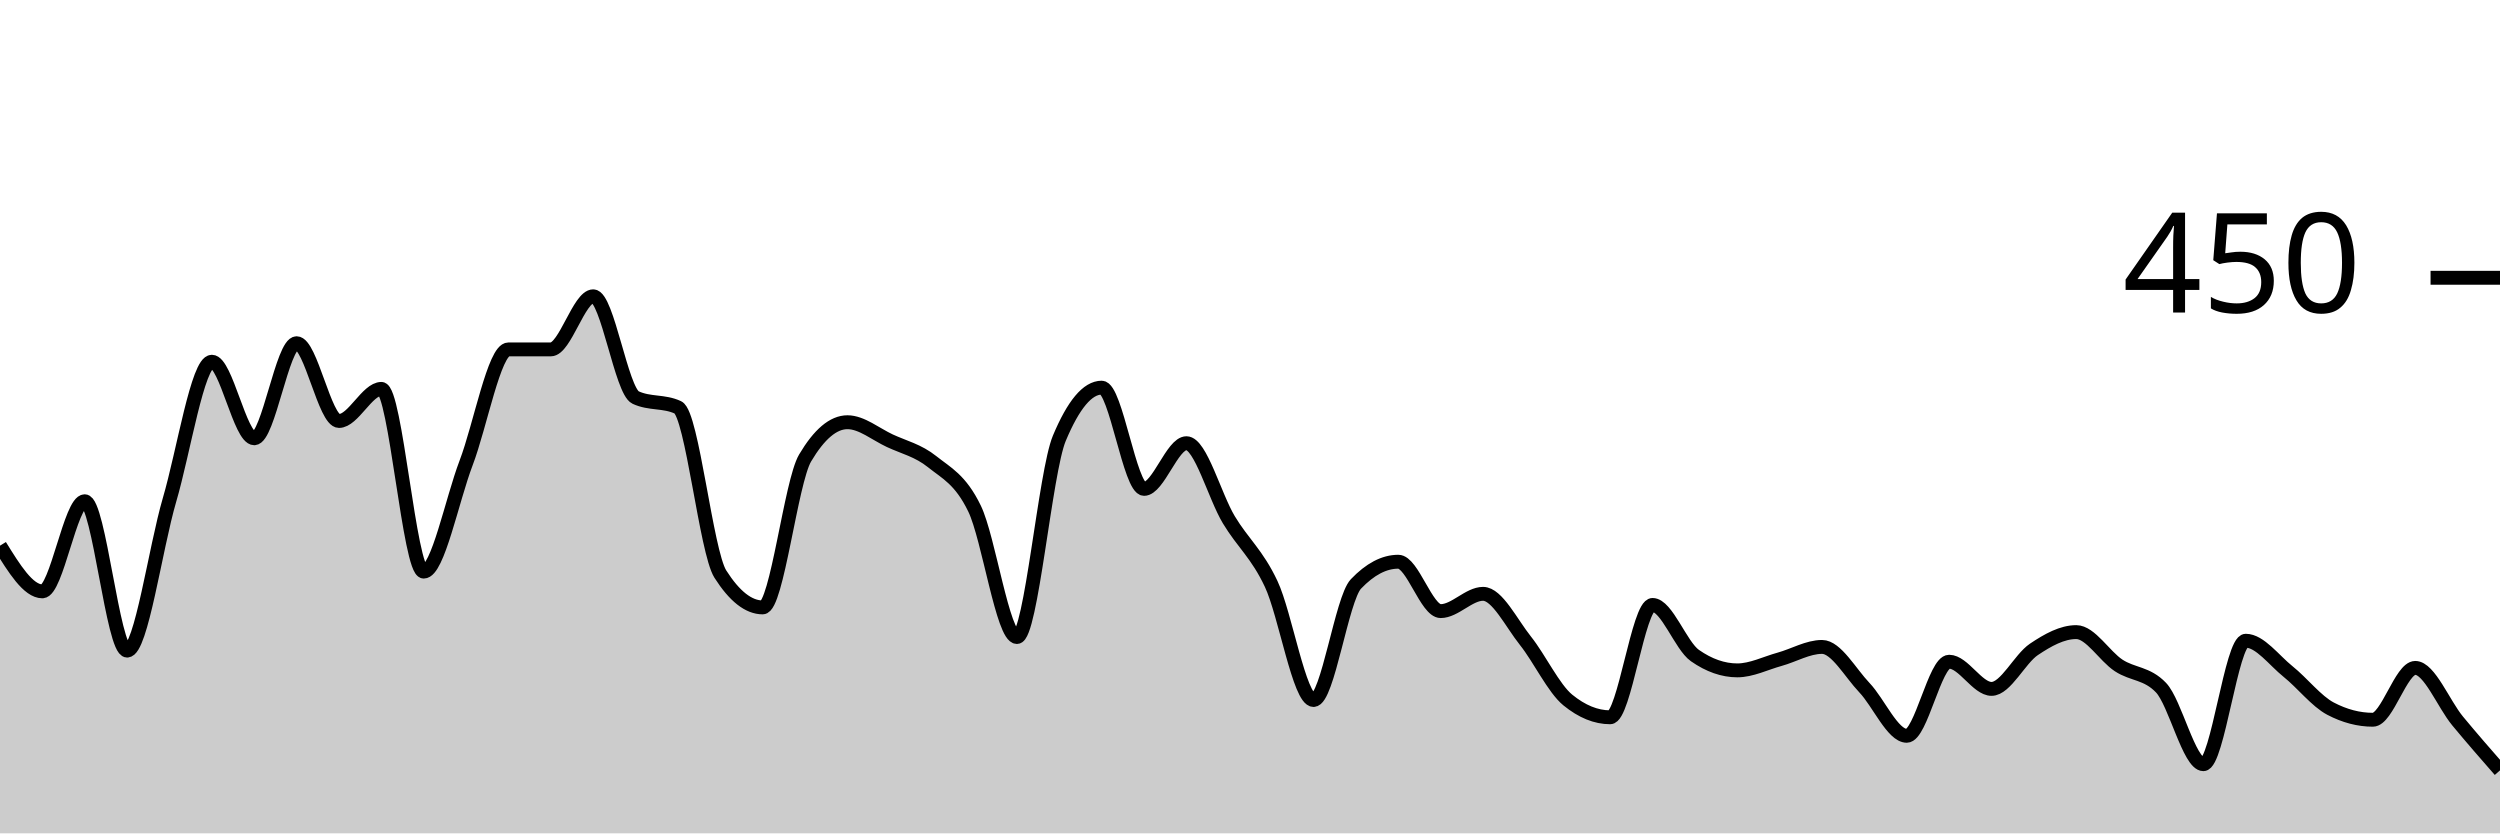
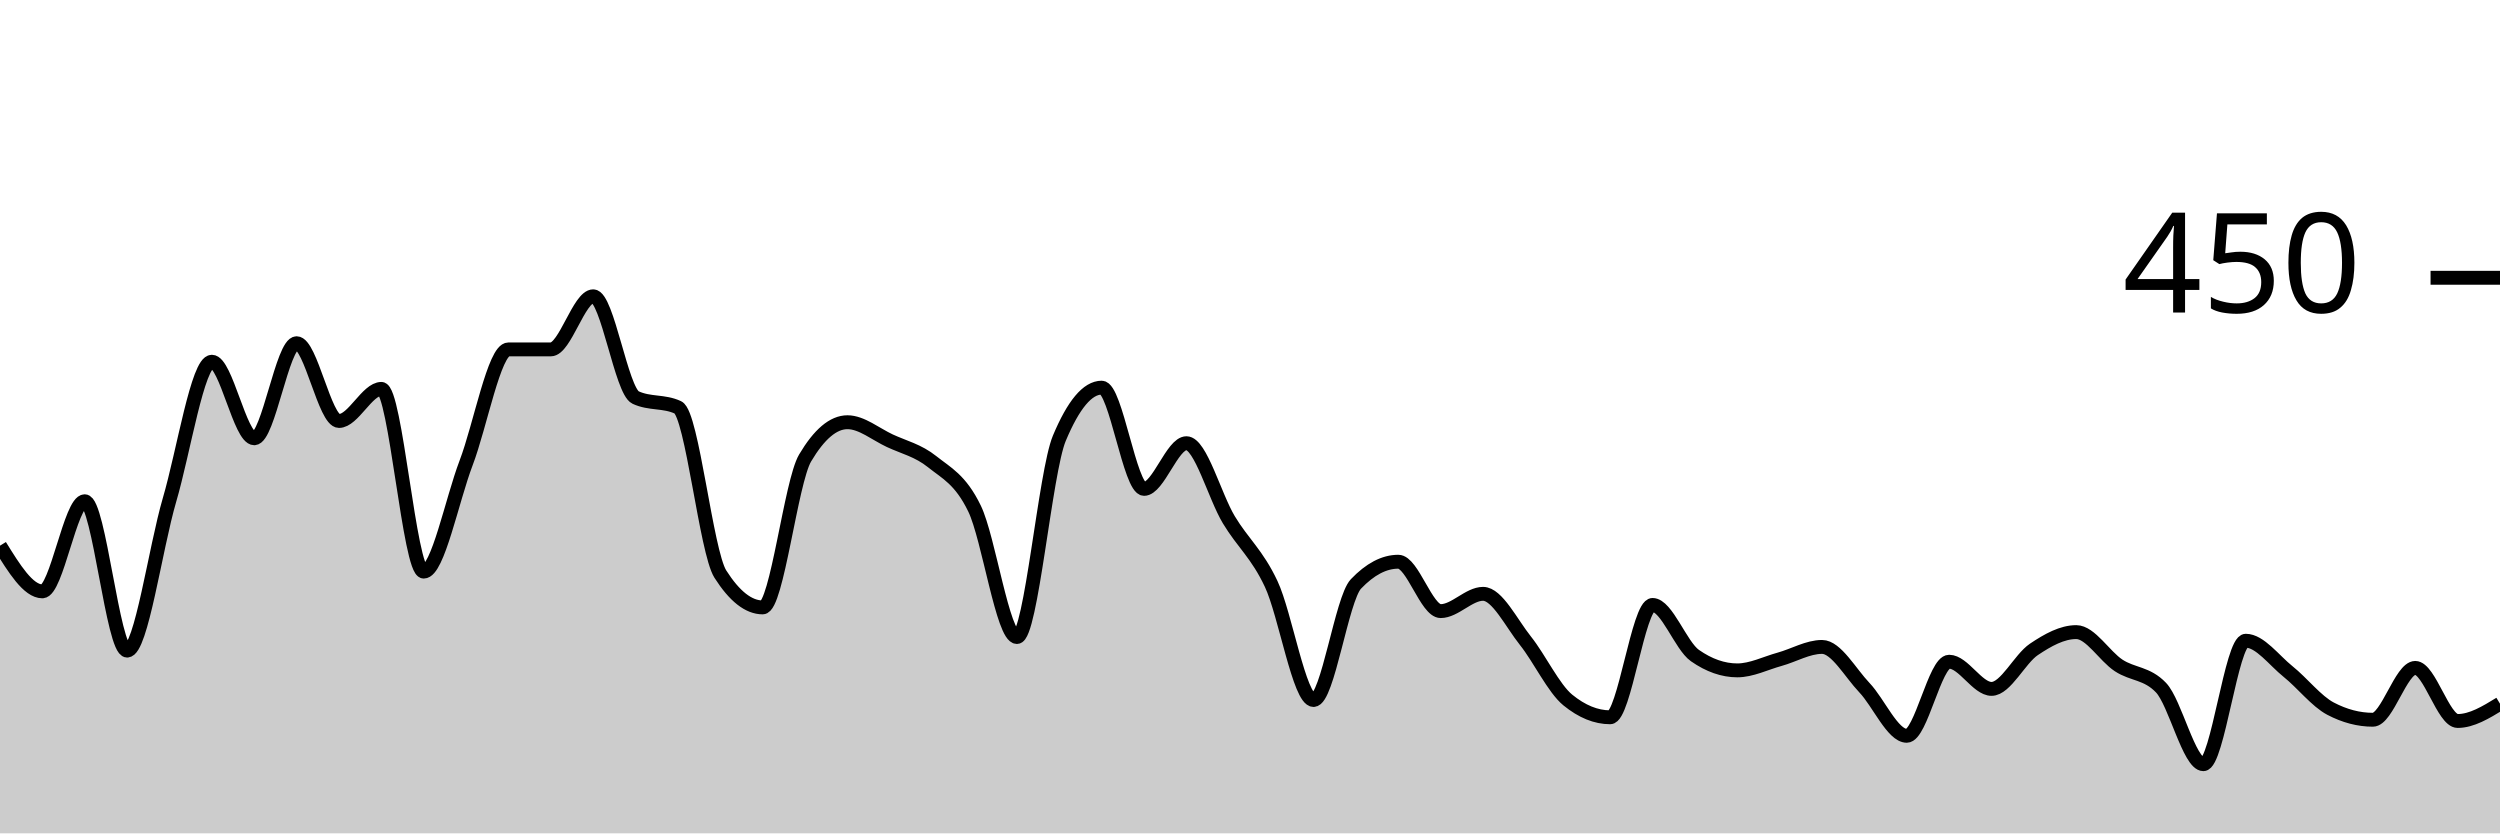
<svg xmlns="http://www.w3.org/2000/svg" viewBox="0 0 180 60">
  <g transform="translate(0,20)">
-     <path class="area" fill="rgba(0, 0, 0, 0.2)" d="M0,19.289C1.017,20.933,2.034,22.578,3.051,22.578C4.068,22.578,5.085,16.089,6.102,16.089C7.119,16.089,8.136,26.844,9.153,26.844C10.169,26.844,11.186,19.467,12.203,16C13.22,12.533,14.237,6.044,15.254,6.044C16.271,6.044,17.288,11.556,18.305,11.556C19.322,11.556,20.339,4.711,21.356,4.711C22.373,4.711,23.39,10.311,24.407,10.311C25.424,10.311,26.441,8,27.458,8C28.475,8,29.492,21.156,30.508,21.156C31.525,21.156,32.542,16,33.559,13.333C34.576,10.667,35.593,5.156,36.61,5.156C37.627,5.156,38.644,5.156,39.661,5.156C40.678,5.156,41.695,1.333,42.712,1.333C43.729,1.333,44.746,8.148,45.763,8.622C46.78,9.096,47.797,8.859,48.814,9.333C49.831,9.807,50.847,19.733,51.864,21.333C52.881,22.933,53.898,23.733,54.915,23.733C55.932,23.733,56.949,14.696,57.966,12.978C58.983,11.259,60,10.4,61.017,10.4C62.034,10.4,63.051,11.259,64.068,11.733C65.085,12.207,66.102,12.43,67.119,13.244C68.136,14.059,69.153,14.519,70.169,16.622C71.186,18.726,72.203,25.867,73.22,25.867C74.237,25.867,75.254,13.985,76.271,11.556C77.288,9.126,78.305,7.911,79.322,7.911C80.339,7.911,81.356,15.2,82.373,15.2C83.39,15.2,84.407,11.911,85.424,11.911C86.441,11.911,87.458,15.733,88.475,17.422C89.492,19.111,90.508,19.881,91.525,22.044C92.542,24.207,93.559,30.4,94.576,30.4C95.593,30.4,96.61,23.111,97.627,22.044C98.644,20.978,99.661,20.444,100.678,20.444C101.695,20.444,102.712,24,103.729,24C104.746,24,105.763,22.756,106.78,22.756C107.797,22.756,108.814,24.859,109.831,26.133C110.847,27.407,111.864,29.57,112.881,30.4C113.898,31.23,114.915,31.644,115.932,31.644C116.949,31.644,117.966,23.556,118.983,23.556C120,23.556,121.017,26.489,122.034,27.2C123.051,27.911,124.068,28.267,125.085,28.267C126.102,28.267,127.119,27.748,128.136,27.467C129.153,27.185,130.169,26.578,131.186,26.578C132.203,26.578,133.22,28.444,134.237,29.511C135.254,30.578,136.271,32.978,137.288,32.978C138.305,32.978,139.322,27.644,140.339,27.644C141.356,27.644,142.373,29.6,143.39,29.6C144.407,29.6,145.424,27.437,146.441,26.756C147.458,26.074,148.475,25.511,149.492,25.511C150.508,25.511,151.525,27.244,152.542,27.911C153.559,28.578,154.576,28.444,155.593,29.511C156.61,30.578,157.627,35.022,158.644,35.022C159.661,35.022,160.678,26.133,161.695,26.133C162.712,26.133,163.729,27.541,164.746,28.356C165.763,29.17,166.78,30.489,167.797,31.022C168.814,31.556,169.831,31.822,170.847,31.822C171.864,31.822,172.881,28.089,173.898,28.089C174.915,28.089,175.932,30.681,176.949,31.911C177.966,33.141,178.983,34.304,180,35.467L180,40C178.983,40,177.966,40,176.949,40C175.932,40,174.915,40,173.898,40C172.881,40,171.864,40,170.847,40C169.831,40,168.814,40,167.797,40C166.78,40,165.763,40,164.746,40C163.729,40,162.712,40,161.695,40C160.678,40,159.661,40,158.644,40C157.627,40,156.61,40,155.593,40C154.576,40,153.559,40,152.542,40C151.525,40,150.508,40,149.492,40C148.475,40,147.458,40,146.441,40C145.424,40,144.407,40,143.39,40C142.373,40,141.356,40,140.339,40C139.322,40,138.305,40,137.288,40C136.271,40,135.254,40,134.237,40C133.22,40,132.203,40,131.186,40C130.169,40,129.153,40,128.136,40C127.119,40,126.102,40,125.085,40C124.068,40,123.051,40,122.034,40C121.017,40,120,40,118.983,40C117.966,40,116.949,40,115.932,40C114.915,40,113.898,40,112.881,40C111.864,40,110.847,40,109.831,40C108.814,40,107.797,40,106.78,40C105.763,40,104.746,40,103.729,40C102.712,40,101.695,40,100.678,40C99.661,40,98.644,40,97.627,40C96.61,40,95.593,40,94.576,40C93.559,40,92.542,40,91.525,40C90.508,40,89.492,40,88.475,40C87.458,40,86.441,40,85.424,40C84.407,40,83.39,40,82.373,40C81.356,40,80.339,40,79.322,40C78.305,40,77.288,40,76.271,40C75.254,40,74.237,40,73.22,40C72.203,40,71.186,40,70.169,40C69.153,40,68.136,40,67.119,40C66.102,40,65.085,40,64.068,40C63.051,40,62.034,40,61.017,40C60,40,58.983,40,57.966,40C56.949,40,55.932,40,54.915,40C53.898,40,52.881,40,51.864,40C50.847,40,49.831,40,48.814,40C47.797,40,46.78,40,45.763,40C44.746,40,43.729,40,42.712,40C41.695,40,40.678,40,39.661,40C38.644,40,37.627,40,36.61,40C35.593,40,34.576,40,33.559,40C32.542,40,31.525,40,30.508,40C29.492,40,28.475,40,27.458,40C26.441,40,25.424,40,24.407,40C23.39,40,22.373,40,21.356,40C20.339,40,19.322,40,18.305,40C17.288,40,16.271,40,15.254,40C14.237,40,13.22,40,12.203,40C11.186,40,10.169,40,9.153,40C8.136,40,7.119,40,6.102,40C5.085,40,4.068,40,3.051,40C2.034,40,1.017,40,0,40Z" />
-     <path class="line" stroke="black" fill="none" d="M0,19.289C1.017,20.933,2.034,22.578,3.051,22.578C4.068,22.578,5.085,16.089,6.102,16.089C7.119,16.089,8.136,26.844,9.153,26.844C10.169,26.844,11.186,19.467,12.203,16C13.22,12.533,14.237,6.044,15.254,6.044C16.271,6.044,17.288,11.556,18.305,11.556C19.322,11.556,20.339,4.711,21.356,4.711C22.373,4.711,23.39,10.311,24.407,10.311C25.424,10.311,26.441,8,27.458,8C28.475,8,29.492,21.156,30.508,21.156C31.525,21.156,32.542,16,33.559,13.333C34.576,10.667,35.593,5.156,36.61,5.156C37.627,5.156,38.644,5.156,39.661,5.156C40.678,5.156,41.695,1.333,42.712,1.333C43.729,1.333,44.746,8.148,45.763,8.622C46.78,9.096,47.797,8.859,48.814,9.333C49.831,9.807,50.847,19.733,51.864,21.333C52.881,22.933,53.898,23.733,54.915,23.733C55.932,23.733,56.949,14.696,57.966,12.978C58.983,11.259,60,10.4,61.017,10.4C62.034,10.4,63.051,11.259,64.068,11.733C65.085,12.207,66.102,12.43,67.119,13.244C68.136,14.059,69.153,14.519,70.169,16.622C71.186,18.726,72.203,25.867,73.22,25.867C74.237,25.867,75.254,13.985,76.271,11.556C77.288,9.126,78.305,7.911,79.322,7.911C80.339,7.911,81.356,15.2,82.373,15.2C83.39,15.2,84.407,11.911,85.424,11.911C86.441,11.911,87.458,15.733,88.475,17.422C89.492,19.111,90.508,19.881,91.525,22.044C92.542,24.207,93.559,30.4,94.576,30.4C95.593,30.4,96.61,23.111,97.627,22.044C98.644,20.978,99.661,20.444,100.678,20.444C101.695,20.444,102.712,24,103.729,24C104.746,24,105.763,22.756,106.78,22.756C107.797,22.756,108.814,24.859,109.831,26.133C110.847,27.407,111.864,29.57,112.881,30.4C113.898,31.23,114.915,31.644,115.932,31.644C116.949,31.644,117.966,23.556,118.983,23.556C120,23.556,121.017,26.489,122.034,27.2C123.051,27.911,124.068,28.267,125.085,28.267C126.102,28.267,127.119,27.748,128.136,27.467C129.153,27.185,130.169,26.578,131.186,26.578C132.203,26.578,133.22,28.444,134.237,29.511C135.254,30.578,136.271,32.978,137.288,32.978C138.305,32.978,139.322,27.644,140.339,27.644C141.356,27.644,142.373,29.6,143.39,29.6C144.407,29.6,145.424,27.437,146.441,26.756C147.458,26.074,148.475,25.511,149.492,25.511C150.508,25.511,151.525,27.244,152.542,27.911C153.559,28.578,154.576,28.444,155.593,29.511C156.61,30.578,157.627,35.022,158.644,35.022C159.661,35.022,160.678,26.133,161.695,26.133C162.712,26.133,163.729,27.541,164.746,28.356C165.763,29.17,166.78,30.489,167.797,31.022C168.814,31.556,169.831,31.822,170.847,31.822C171.864,31.822,172.881,28.089,173.898,28.089C174.915,28.089,175.932,30.681,176.949,31.911C177.966,33.141,178.983,34.304,180,35.467" />
+     <path class="area" fill="rgba(0, 0, 0, 0.2)" d="M0,19.289C1.017,20.933,2.034,22.578,3.051,22.578C4.068,22.578,5.085,16.089,6.102,16.089C7.119,16.089,8.136,26.844,9.153,26.844C10.169,26.844,11.186,19.467,12.203,16C13.22,12.533,14.237,6.044,15.254,6.044C16.271,6.044,17.288,11.556,18.305,11.556C19.322,11.556,20.339,4.711,21.356,4.711C22.373,4.711,23.39,10.311,24.407,10.311C25.424,10.311,26.441,8,27.458,8C28.475,8,29.492,21.156,30.508,21.156C31.525,21.156,32.542,16,33.559,13.333C34.576,10.667,35.593,5.156,36.61,5.156C37.627,5.156,38.644,5.156,39.661,5.156C40.678,5.156,41.695,1.333,42.712,1.333C43.729,1.333,44.746,8.148,45.763,8.622C46.78,9.096,47.797,8.859,48.814,9.333C49.831,9.807,50.847,19.733,51.864,21.333C52.881,22.933,53.898,23.733,54.915,23.733C55.932,23.733,56.949,14.696,57.966,12.978C58.983,11.259,60,10.4,61.017,10.4C62.034,10.4,63.051,11.259,64.068,11.733C65.085,12.207,66.102,12.43,67.119,13.244C68.136,14.059,69.153,14.519,70.169,16.622C71.186,18.726,72.203,25.867,73.22,25.867C74.237,25.867,75.254,13.985,76.271,11.556C77.288,9.126,78.305,7.911,79.322,7.911C80.339,7.911,81.356,15.2,82.373,15.2C83.39,15.2,84.407,11.911,85.424,11.911C86.441,11.911,87.458,15.733,88.475,17.422C89.492,19.111,90.508,19.881,91.525,22.044C92.542,24.207,93.559,30.4,94.576,30.4C95.593,30.4,96.61,23.111,97.627,22.044C98.644,20.978,99.661,20.444,100.678,20.444C101.695,20.444,102.712,24,103.729,24C104.746,24,105.763,22.756,106.78,22.756C107.797,22.756,108.814,24.859,109.831,26.133C110.847,27.407,111.864,29.57,112.881,30.4C113.898,31.23,114.915,31.644,115.932,31.644C116.949,31.644,117.966,23.556,118.983,23.556C120,23.556,121.017,26.489,122.034,27.2C123.051,27.911,124.068,28.267,125.085,28.267C126.102,28.267,127.119,27.748,128.136,27.467C129.153,27.185,130.169,26.578,131.186,26.578C132.203,26.578,133.22,28.444,134.237,29.511C135.254,30.578,136.271,32.978,137.288,32.978C138.305,32.978,139.322,27.644,140.339,27.644C141.356,27.644,142.373,29.6,143.39,29.6C144.407,29.6,145.424,27.437,146.441,26.756C147.458,26.074,148.475,25.511,149.492,25.511C150.508,25.511,151.525,27.244,152.542,27.911C153.559,28.578,154.576,28.444,155.593,29.511C156.61,30.578,157.627,35.022,158.644,35.022C159.661,35.022,160.678,26.133,161.695,26.133C162.712,26.133,163.729,27.541,164.746,28.356C165.763,29.17,166.78,30.489,167.797,31.022C168.814,31.556,169.831,31.822,170.847,31.822C171.864,31.822,172.881,28.089,173.898,28.089C174.915,28.089,175.932,31.911,176.949,31.911C177.966,31.911,178.983,31.289,180,30.667L180,40C178.983,40,177.966,40,176.949,40C175.932,40,174.915,40,173.898,40C172.881,40,171.864,40,170.847,40C169.831,40,168.814,40,167.797,40C166.78,40,165.763,40,164.746,40C163.729,40,162.712,40,161.695,40C160.678,40,159.661,40,158.644,40C157.627,40,156.61,40,155.593,40C154.576,40,153.559,40,152.542,40C151.525,40,150.508,40,149.492,40C148.475,40,147.458,40,146.441,40C145.424,40,144.407,40,143.39,40C142.373,40,141.356,40,140.339,40C139.322,40,138.305,40,137.288,40C136.271,40,135.254,40,134.237,40C133.22,40,132.203,40,131.186,40C130.169,40,129.153,40,128.136,40C127.119,40,126.102,40,125.085,40C124.068,40,123.051,40,122.034,40C121.017,40,120,40,118.983,40C117.966,40,116.949,40,115.932,40C114.915,40,113.898,40,112.881,40C111.864,40,110.847,40,109.831,40C108.814,40,107.797,40,106.78,40C105.763,40,104.746,40,103.729,40C102.712,40,101.695,40,100.678,40C99.661,40,98.644,40,97.627,40C96.61,40,95.593,40,94.576,40C93.559,40,92.542,40,91.525,40C90.508,40,89.492,40,88.475,40C87.458,40,86.441,40,85.424,40C84.407,40,83.39,40,82.373,40C81.356,40,80.339,40,79.322,40C78.305,40,77.288,40,76.271,40C75.254,40,74.237,40,73.22,40C72.203,40,71.186,40,70.169,40C69.153,40,68.136,40,67.119,40C66.102,40,65.085,40,64.068,40C63.051,40,62.034,40,61.017,40C60,40,58.983,40,57.966,40C56.949,40,55.932,40,54.915,40C53.898,40,52.881,40,51.864,40C50.847,40,49.831,40,48.814,40C47.797,40,46.78,40,45.763,40C44.746,40,43.729,40,42.712,40C41.695,40,40.678,40,39.661,40C38.644,40,37.627,40,36.61,40C35.593,40,34.576,40,33.559,40C32.542,40,31.525,40,30.508,40C29.492,40,28.475,40,27.458,40C26.441,40,25.424,40,24.407,40C23.39,40,22.373,40,21.356,40C20.339,40,19.322,40,18.305,40C17.288,40,16.271,40,15.254,40C14.237,40,13.22,40,12.203,40C11.186,40,10.169,40,9.153,40C8.136,40,7.119,40,6.102,40C5.085,40,4.068,40,3.051,40C2.034,40,1.017,40,0,40Z" />
+     <path class="line" stroke="black" fill="none" d="M0,19.289C1.017,20.933,2.034,22.578,3.051,22.578C4.068,22.578,5.085,16.089,6.102,16.089C7.119,16.089,8.136,26.844,9.153,26.844C10.169,26.844,11.186,19.467,12.203,16C13.22,12.533,14.237,6.044,15.254,6.044C16.271,6.044,17.288,11.556,18.305,11.556C19.322,11.556,20.339,4.711,21.356,4.711C22.373,4.711,23.39,10.311,24.407,10.311C25.424,10.311,26.441,8,27.458,8C28.475,8,29.492,21.156,30.508,21.156C31.525,21.156,32.542,16,33.559,13.333C34.576,10.667,35.593,5.156,36.61,5.156C37.627,5.156,38.644,5.156,39.661,5.156C40.678,5.156,41.695,1.333,42.712,1.333C43.729,1.333,44.746,8.148,45.763,8.622C46.78,9.096,47.797,8.859,48.814,9.333C49.831,9.807,50.847,19.733,51.864,21.333C52.881,22.933,53.898,23.733,54.915,23.733C55.932,23.733,56.949,14.696,57.966,12.978C58.983,11.259,60,10.4,61.017,10.4C62.034,10.4,63.051,11.259,64.068,11.733C65.085,12.207,66.102,12.43,67.119,13.244C68.136,14.059,69.153,14.519,70.169,16.622C71.186,18.726,72.203,25.867,73.22,25.867C74.237,25.867,75.254,13.985,76.271,11.556C77.288,9.126,78.305,7.911,79.322,7.911C80.339,7.911,81.356,15.2,82.373,15.2C83.39,15.2,84.407,11.911,85.424,11.911C86.441,11.911,87.458,15.733,88.475,17.422C89.492,19.111,90.508,19.881,91.525,22.044C92.542,24.207,93.559,30.4,94.576,30.4C95.593,30.4,96.61,23.111,97.627,22.044C98.644,20.978,99.661,20.444,100.678,20.444C101.695,20.444,102.712,24,103.729,24C104.746,24,105.763,22.756,106.78,22.756C107.797,22.756,108.814,24.859,109.831,26.133C110.847,27.407,111.864,29.57,112.881,30.4C113.898,31.23,114.915,31.644,115.932,31.644C116.949,31.644,117.966,23.556,118.983,23.556C120,23.556,121.017,26.489,122.034,27.2C123.051,27.911,124.068,28.267,125.085,28.267C126.102,28.267,127.119,27.748,128.136,27.467C129.153,27.185,130.169,26.578,131.186,26.578C132.203,26.578,133.22,28.444,134.237,29.511C135.254,30.578,136.271,32.978,137.288,32.978C138.305,32.978,139.322,27.644,140.339,27.644C141.356,27.644,142.373,29.6,143.39,29.6C144.407,29.6,145.424,27.437,146.441,26.756C147.458,26.074,148.475,25.511,149.492,25.511C150.508,25.511,151.525,27.244,152.542,27.911C153.559,28.578,154.576,28.444,155.593,29.511C156.61,30.578,157.627,35.022,158.644,35.022C159.661,35.022,160.678,26.133,161.695,26.133C162.712,26.133,163.729,27.541,164.746,28.356C165.763,29.17,166.78,30.489,167.797,31.022C168.814,31.556,169.831,31.822,170.847,31.822C171.864,31.822,172.881,28.089,173.898,28.089C174.915,28.089,175.932,31.911,176.949,31.911C177.966,31.911,178.983,31.289,180,30.667" />
    <path class="axis-ceiling" stroke-width="1" stroke="black" fill="none" d="M175,0L180,0" />
    <text class="axis-ceiling-label" font-family="sans-serif" text-anchor="end" font-size="10px" x="170" y="2.5">450</text>
  </g>
</svg>
